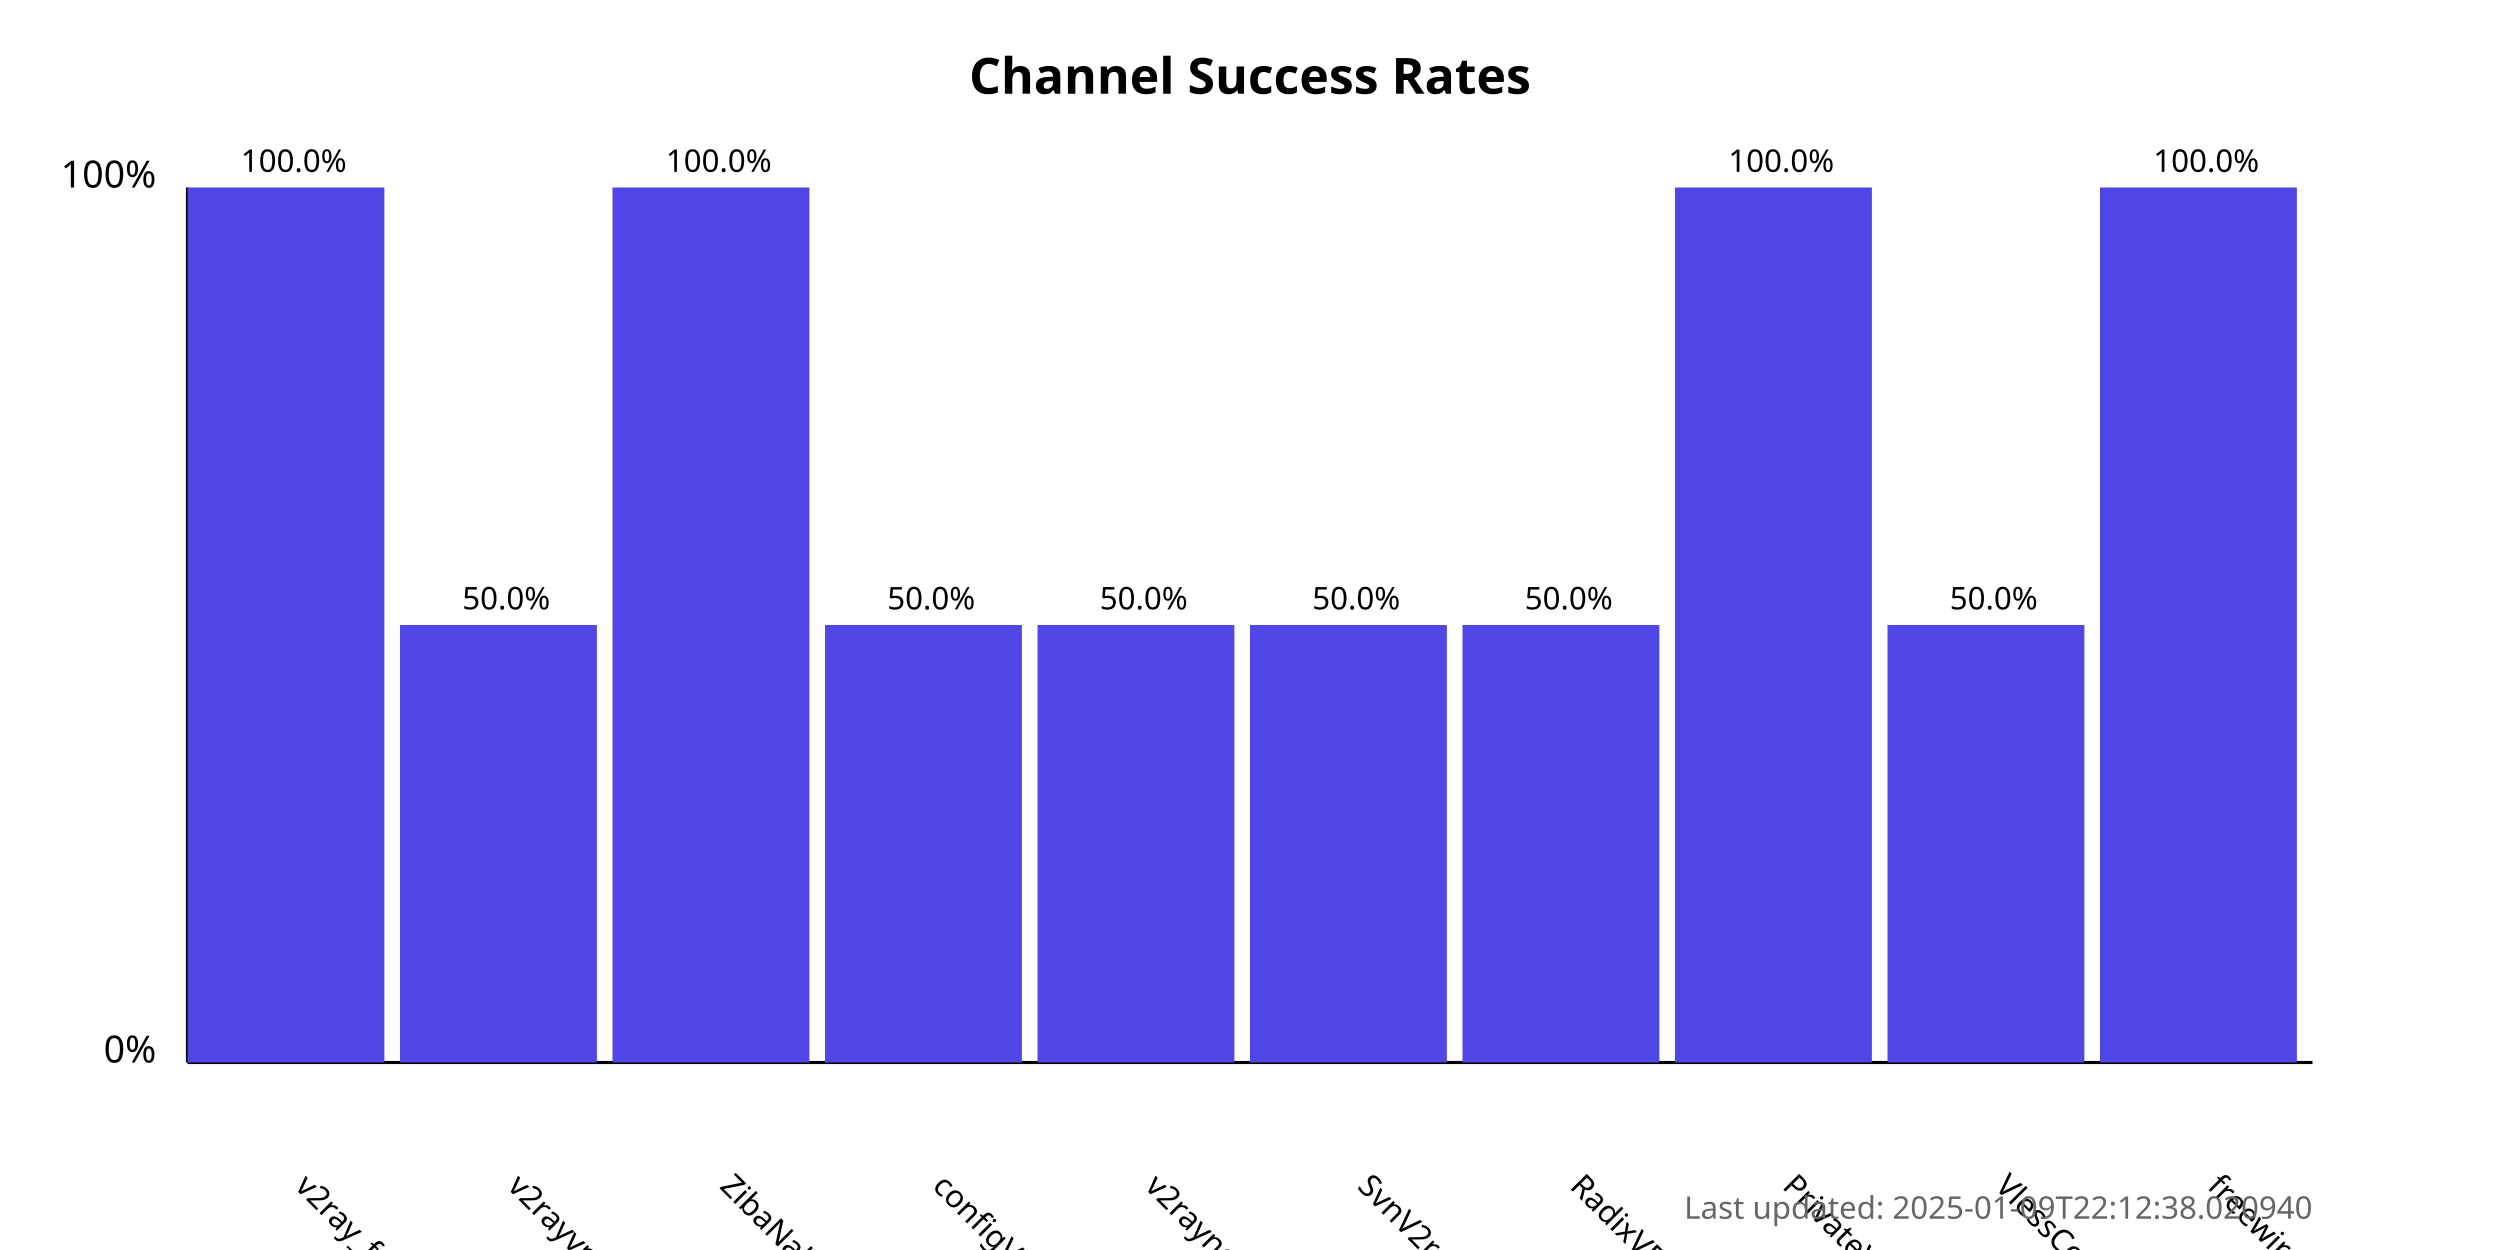
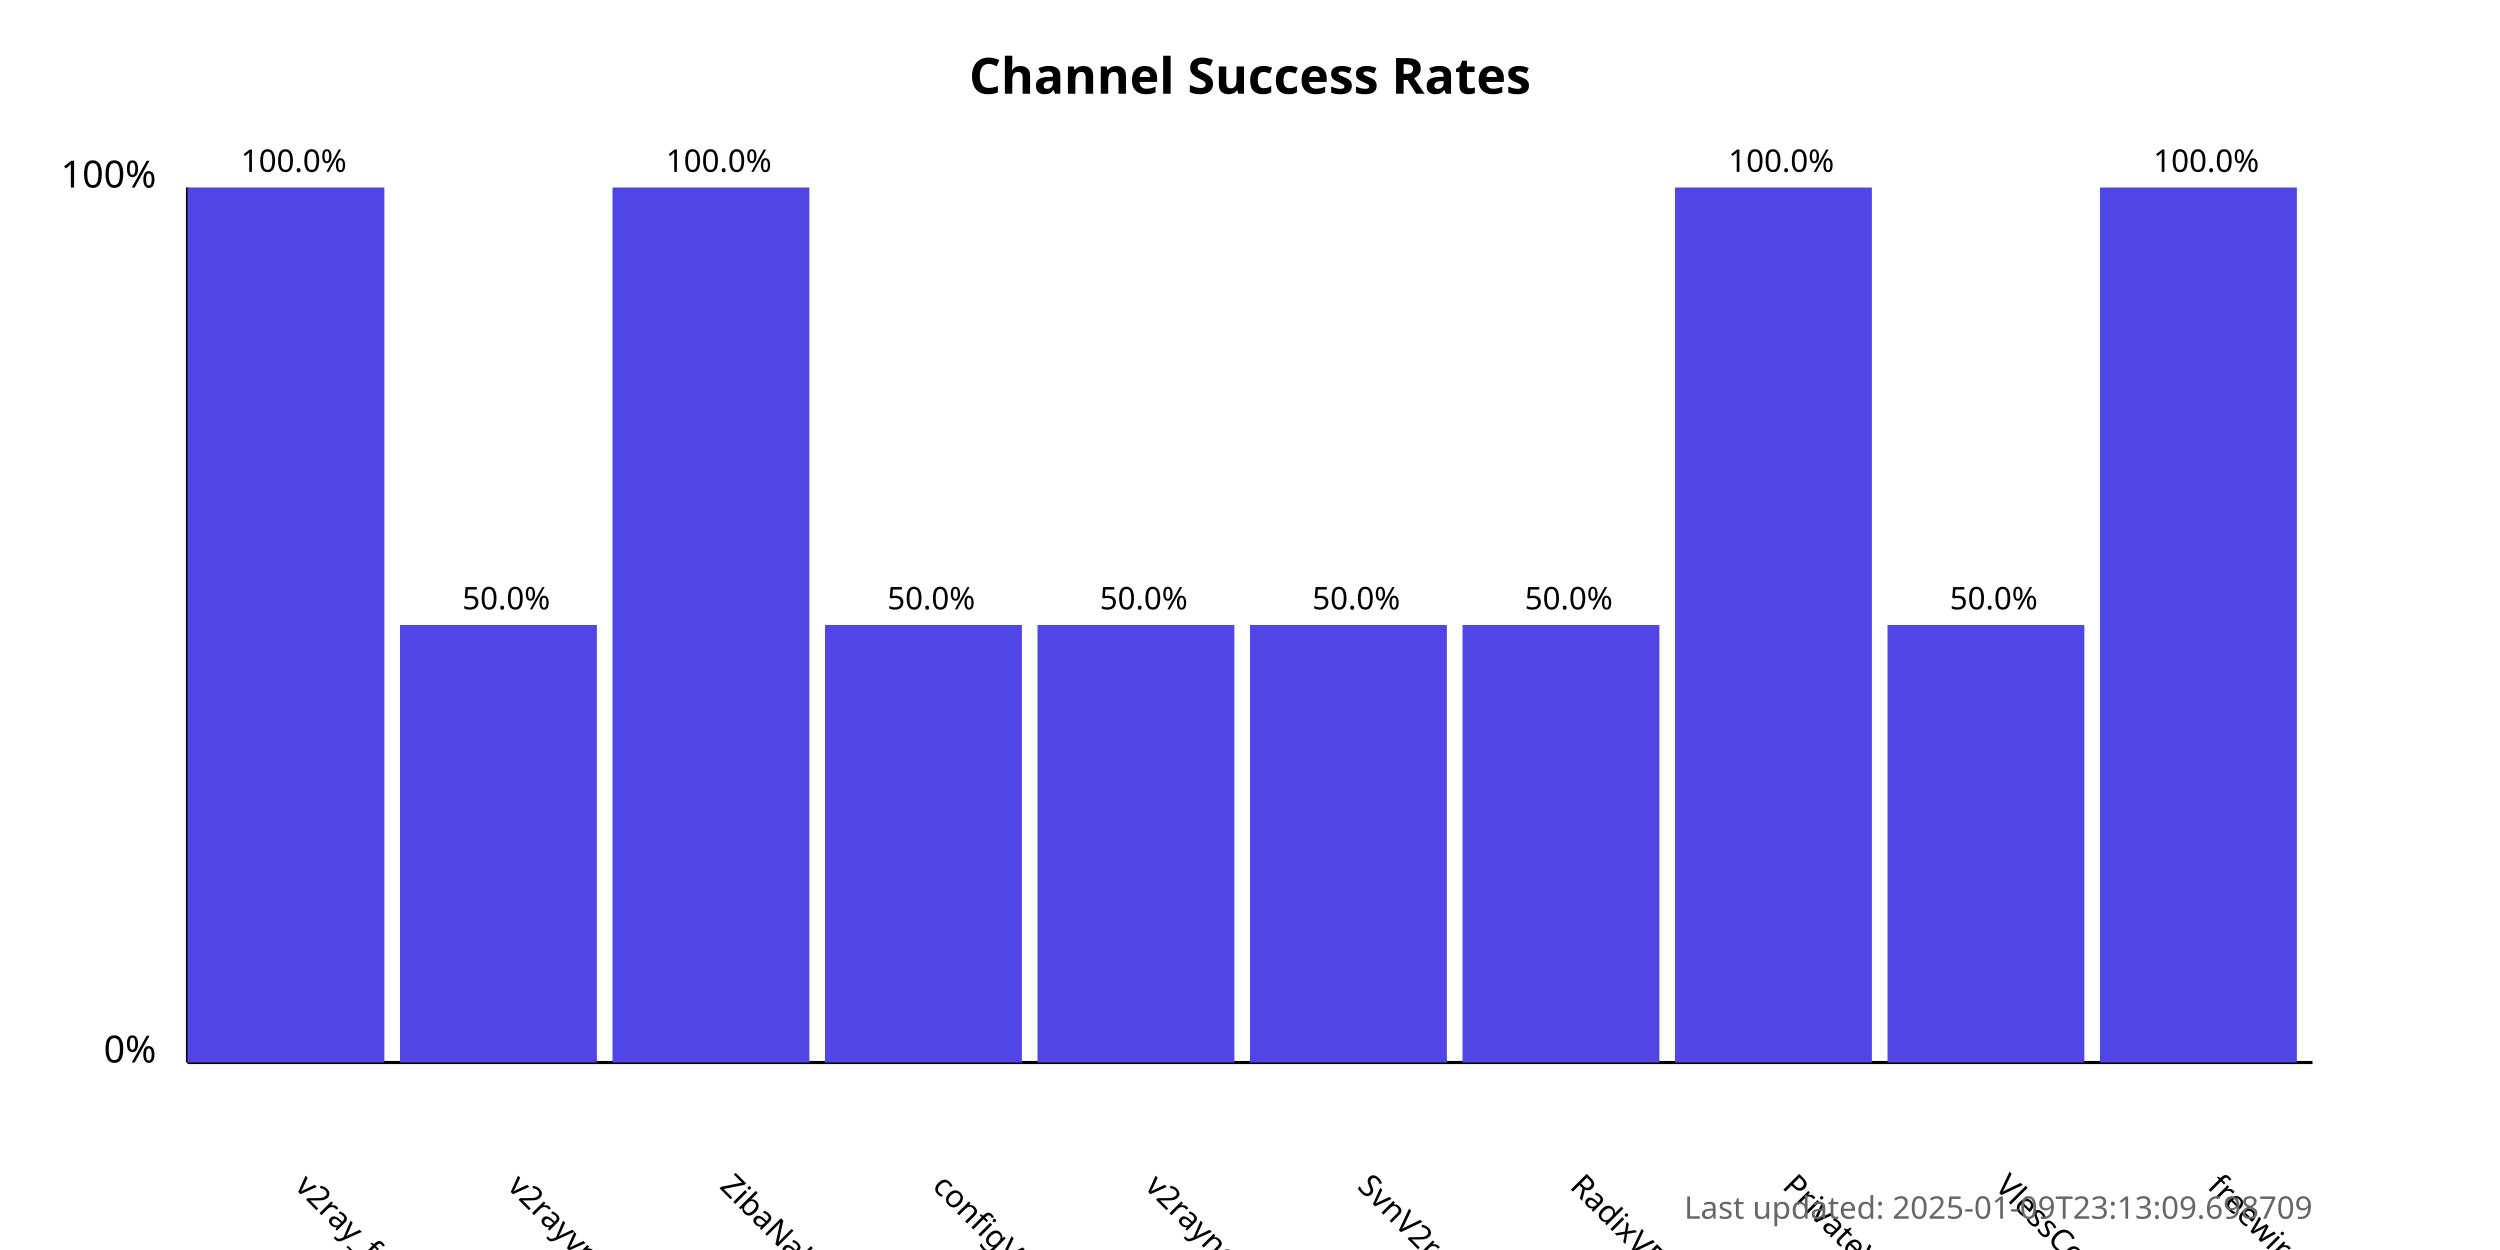
<svg xmlns="http://www.w3.org/2000/svg" width="800" height="400">
  <style>
            .chart-title { font: bold 16px sans-serif; }
            .axis-label { font: 12px sans-serif; }
            .tick-label { font: 10px sans-serif; }
            .bar { fill: #4f46e5; }
            .bar:hover { fill: #6366f1; }
            .timestamp { font: 10px sans-serif; fill: #666; }
        </style>
  <text x="400.0" y="30" text-anchor="middle" class="chart-title">
            Channel Success Rates
        </text>
  <line x1="60" y1="340" x2="60" y2="60" stroke="black" stroke-width="1" />
  <line x1="60" y1="340" x2="740" y2="340" stroke="black" stroke-width="1" />
  <text x="50" y="340" text-anchor="end" class="axis-label">0%</text>
  <text x="50" y="60" text-anchor="end" class="axis-label">100%</text>
  <g>
    <rect x="60" y="60.0" width="63.0" height="280.0" class="bar" />
    <text x="94.0" y="380" transform="rotate(45, 94.0, 380)" text-anchor="start" class="tick-label">
                v2ray_free_conf
            </text>
    <text x="94.0" y="55.0" text-anchor="middle" class="tick-label">
                100.0%
            </text>
  </g>
  <g>
    <rect x="128.0" y="200.0" width="63.0" height="140.0" class="bar" />
    <text x="162.0" y="380" transform="rotate(45, 162.0, 380)" text-anchor="start" class="tick-label">
                v2rayvpno
            </text>
    <text x="162.0" y="195.0" text-anchor="middle" class="tick-label">
                50.0%
            </text>
  </g>
  <g>
    <rect x="196.0" y="60.0" width="63.0" height="280.0" class="bar" />
    <text x="230.0" y="380" transform="rotate(45, 230.0, 380)" text-anchor="start" class="tick-label">
                ZibaNabz
            </text>
    <text x="230.0" y="55.0" text-anchor="middle" class="tick-label">
                100.0%
            </text>
  </g>
  <g>
    <rect x="264.0" y="200.0" width="63.0" height="140.0" class="bar" />
    <text x="298.0" y="380" transform="rotate(45, 298.0, 380)" text-anchor="start" class="tick-label">
                configV2rayForFree
            </text>
    <text x="298.0" y="195.0" text-anchor="middle" class="tick-label">
                50.0%
            </text>
  </g>
  <g>
    <rect x="332.0" y="200.0" width="63.0" height="140.0" class="bar" />
    <text x="366.0" y="380" transform="rotate(45, 366.0, 380)" text-anchor="start" class="tick-label">
                v2rayngvpn
            </text>
    <text x="366.0" y="195.0" text-anchor="middle" class="tick-label">
                50.0%
            </text>
  </g>
  <g>
    <rect x="400.0" y="200.0" width="63.0" height="140.0" class="bar" />
    <text x="434.0" y="380" transform="rotate(45, 434.0, 380)" text-anchor="start" class="tick-label">
                SvnV2ray
            </text>
    <text x="434.0" y="195.0" text-anchor="middle" class="tick-label">
                50.0%
            </text>
  </g>
  <g>
    <rect x="468.0" y="200.0" width="63.0" height="140.0" class="bar" />
    <text x="502.0" y="380" transform="rotate(45, 502.0, 380)" text-anchor="start" class="tick-label">
                RadixVPN
            </text>
    <text x="502.0" y="195.0" text-anchor="middle" class="tick-label">
                50.0%
            </text>
  </g>
  <g>
    <rect x="536.0" y="60.0" width="63.0" height="280.0" class="bar" />
    <text x="570.0" y="380" transform="rotate(45, 570.0, 380)" text-anchor="start" class="tick-label">
                PrivateVPNs
            </text>
    <text x="570.0" y="55.0" text-anchor="middle" class="tick-label">
                100.0%
            </text>
  </g>
  <g>
    <rect x="604.0" y="200.0" width="63.0" height="140.0" class="bar" />
    <text x="638.0" y="380" transform="rotate(45, 638.0, 380)" text-anchor="start" class="tick-label">
                VlessConfig
            </text>
    <text x="638.0" y="195.0" text-anchor="middle" class="tick-label">
                50.0%
            </text>
  </g>
  <g>
    <rect x="672.0" y="60.0" width="63.0" height="280.0" class="bar" />
    <text x="706.0" y="380" transform="rotate(45, 706.0, 380)" text-anchor="start" class="tick-label">
                freewireguard
            </text>
    <text x="706.0" y="55.0" text-anchor="middle" class="tick-label">
                100.0%
            </text>
  </g>
  <text x="740" y="390" text-anchor="end" class="timestamp">
-             Last updated: 2025-01-09T22:12:38.020940
+             Last updated: 2025-01-09T23:13:09.698709
        </text>
</svg>
